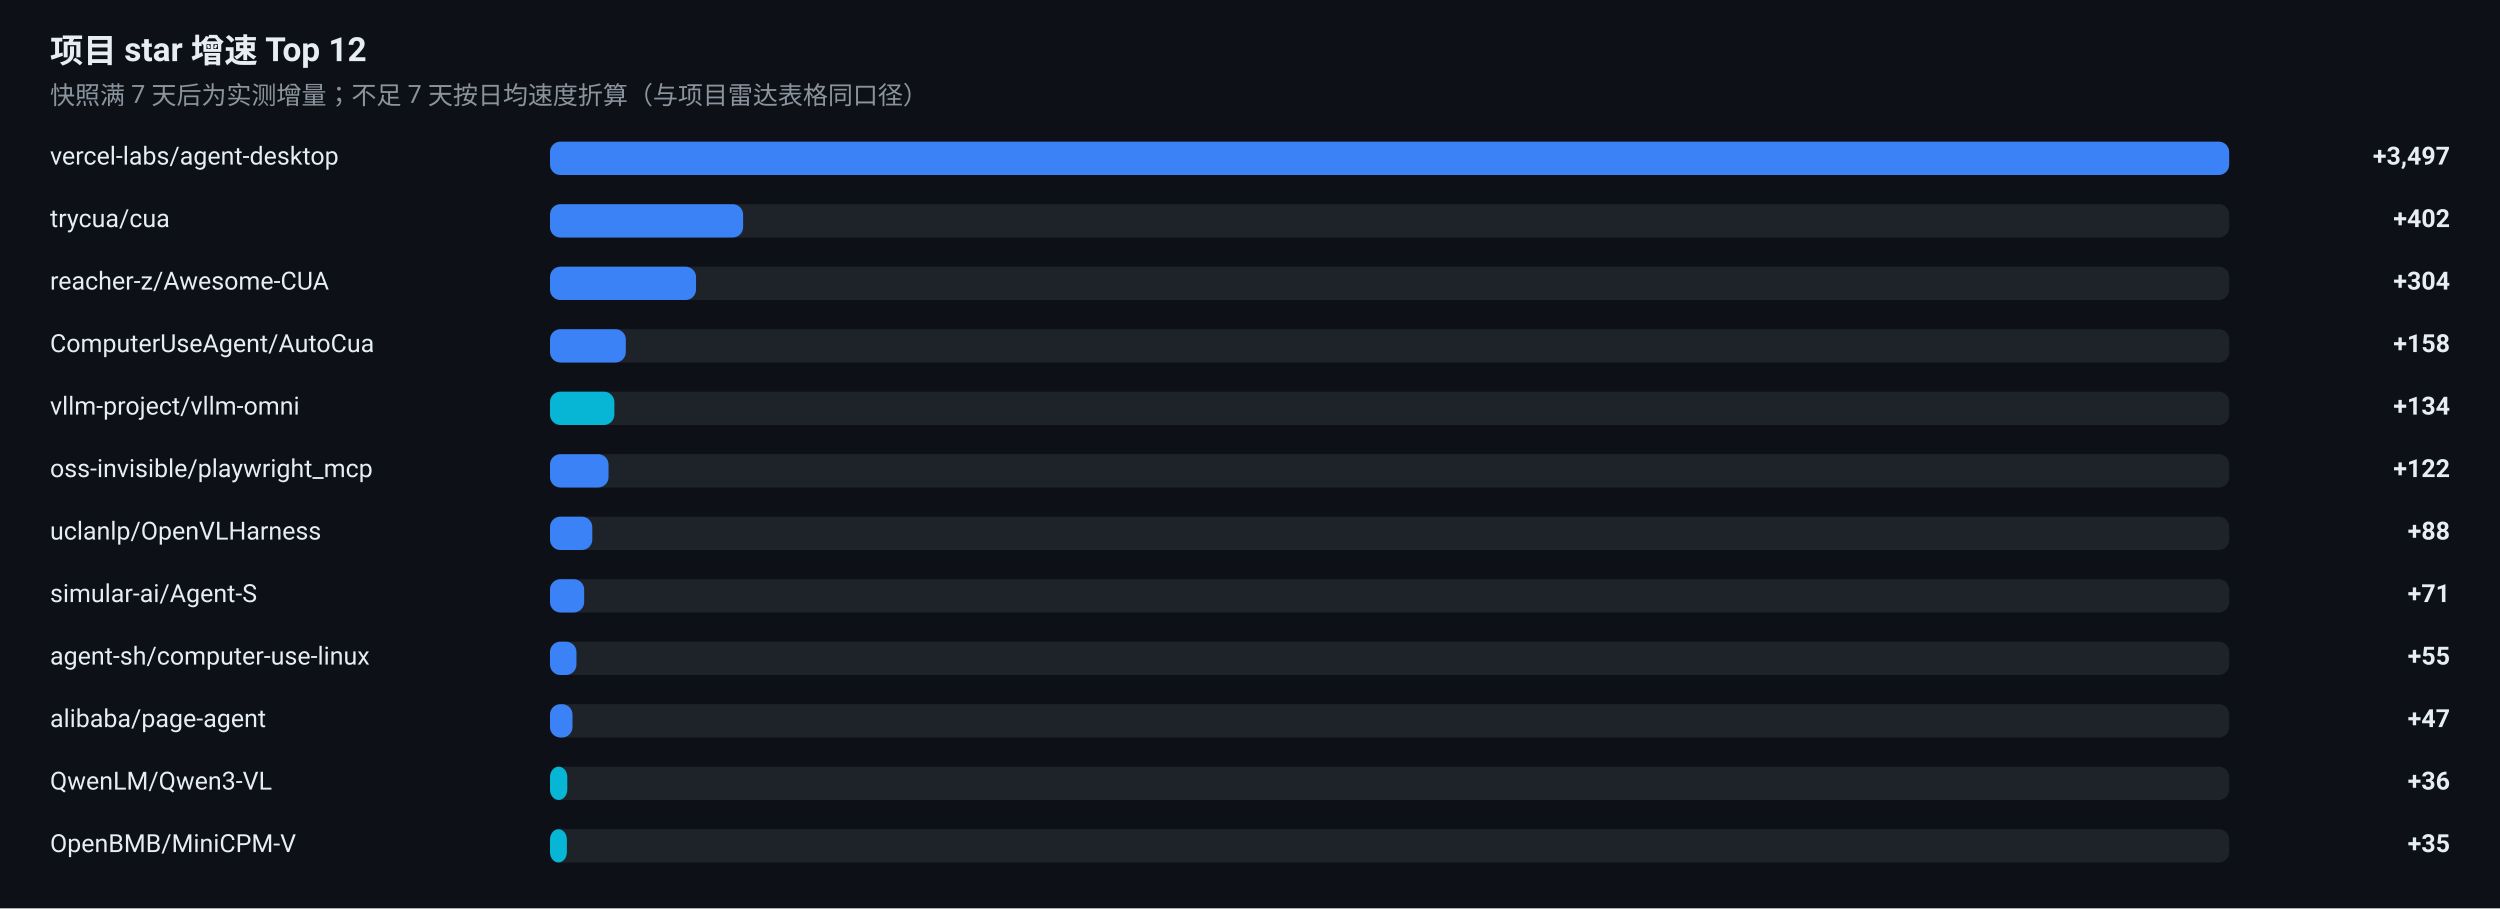
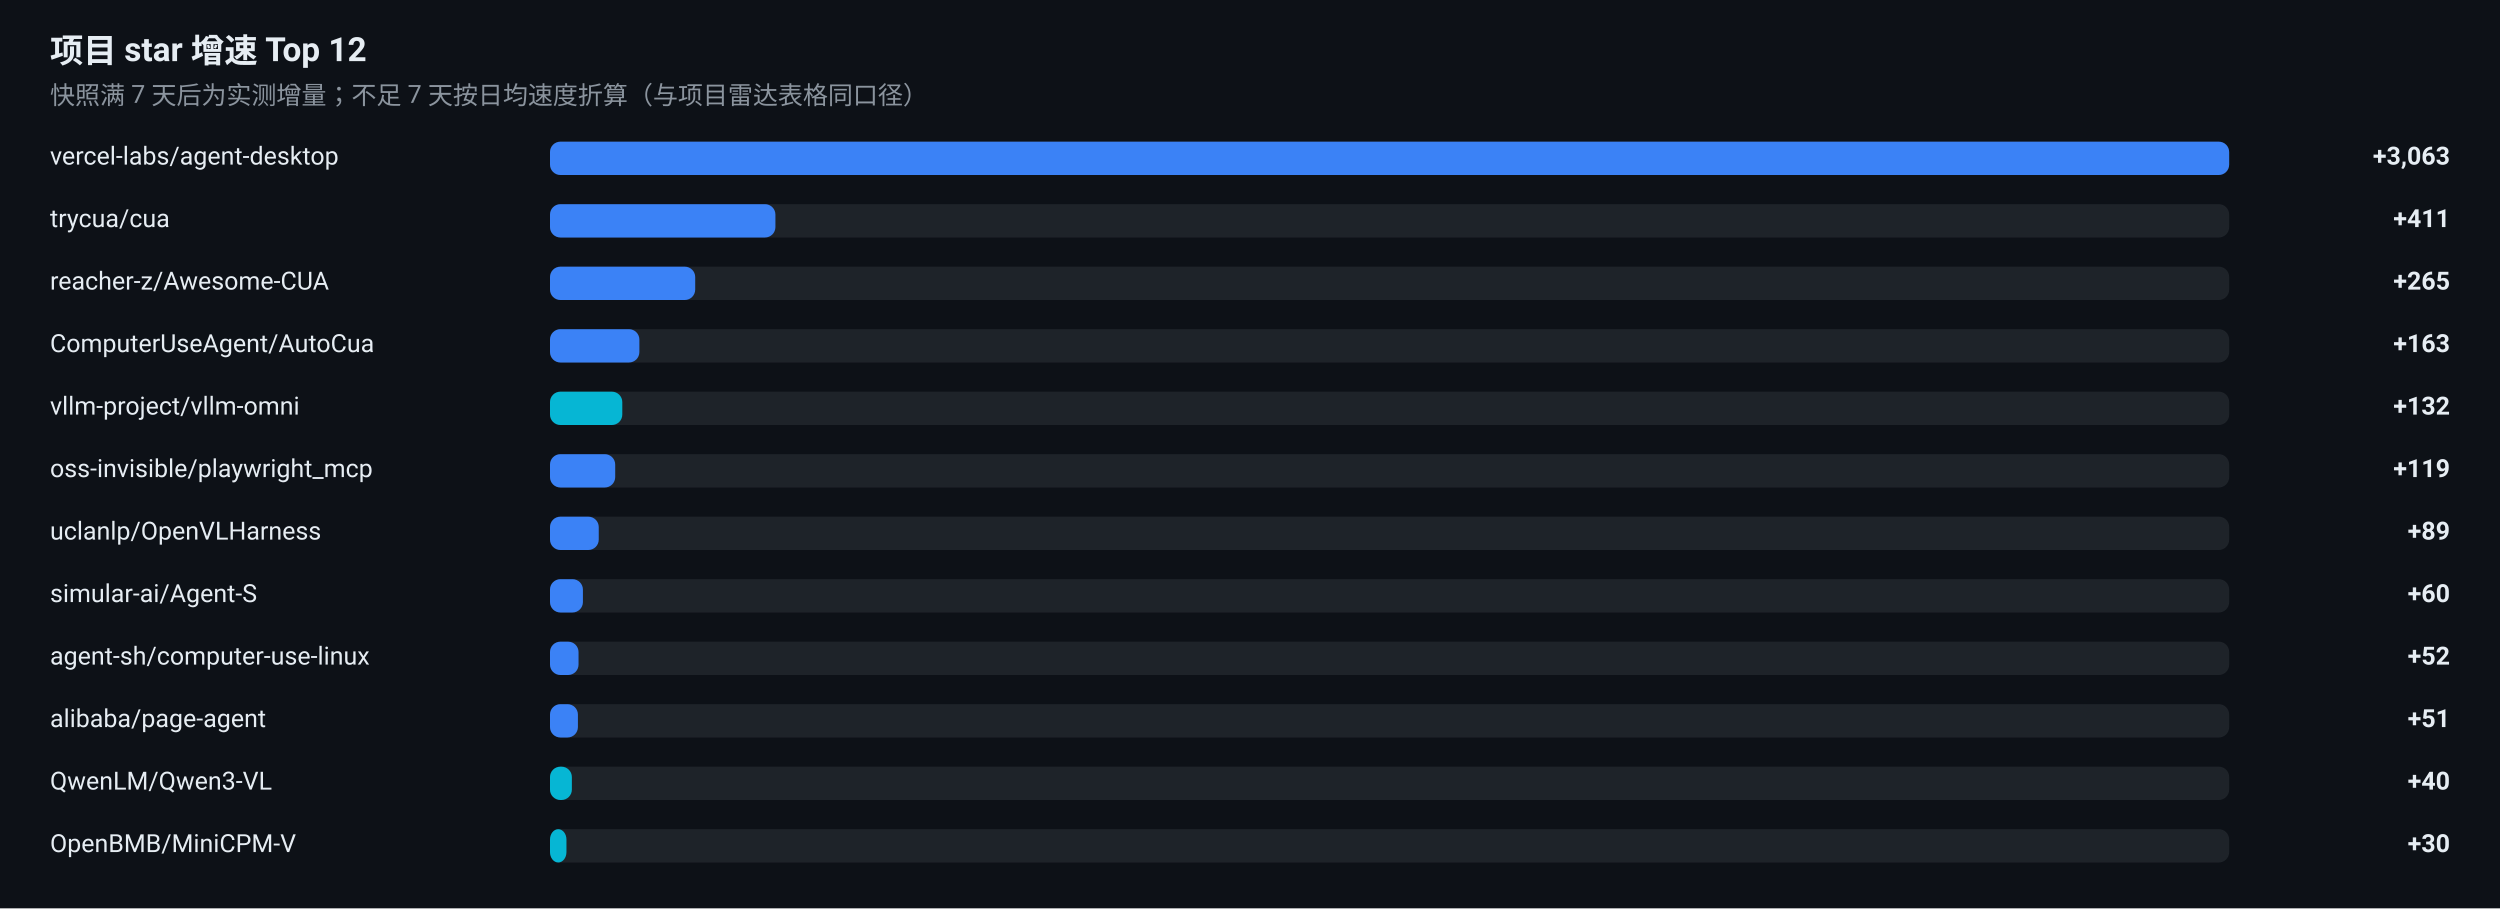
<svg xmlns="http://www.w3.org/2000/svg" width="1200" height="436" viewBox="0 0 1200 436" role="img" aria-label="项目 star 增速榜">
  <rect width="1200" height="436" fill="#0D1117" />
  <g font-family="-apple-system, BlinkMacSystemFont, 'Segoe UI', 'Noto Sans SC', 'PingFang SC', 'Microsoft YaHei', Roboto, sans-serif">
    <text x="24" y="30" font-size="16" font-weight="600" fill="#E6EDF3">项目 star 增速 Top 12</text>
    <text x="24" y="50" font-size="12" fill="#8B949E">快照满 7 天后为实测增量；不足 7 天按日均速度折算（与项目雷达表格同口径）</text>
    <text x="24" y="79" font-size="12" fill="#E6EDF3">vercel-labs/agent-desktop</text>
    <rect x="264" y="68" width="806" height="16" rx="5" fill="#30363D" fill-opacity="0.5" />
    <rect x="264" y="68" width="806.0" height="16" rx="5" fill="#3B82F6" />
-     <text x="1176" y="79" font-size="12" font-weight="600" text-anchor="end" fill="#E6EDF3">+3,497</text>
+     <text x="1176" y="79" font-size="12" font-weight="600" text-anchor="end" fill="#E6EDF3">+3,063</text>
    <text x="24" y="109" font-size="12" fill="#E6EDF3">trycua/cua</text>
    <rect x="264" y="98" width="806" height="16" rx="5" fill="#30363D" fill-opacity="0.5" />
-     <rect x="264" y="98" width="92.7" height="16" rx="5" fill="#3B82F6" />
-     <text x="1176" y="109" font-size="12" font-weight="600" text-anchor="end" fill="#E6EDF3">+402</text>
+     <rect x="264" y="98" width="108.2" height="16" rx="5" fill="#3B82F6" />
+     <text x="1176" y="109" font-size="12" font-weight="600" text-anchor="end" fill="#E6EDF3">+411</text>
    <text x="24" y="139" font-size="12" fill="#E6EDF3">reacher-z/Awesome-CUA</text>
    <rect x="264" y="128" width="806" height="16" rx="5" fill="#30363D" fill-opacity="0.5" />
-     <rect x="264" y="128" width="70.1" height="16" rx="5" fill="#3B82F6" />
-     <text x="1176" y="139" font-size="12" font-weight="600" text-anchor="end" fill="#E6EDF3">+304</text>
+     <rect x="264" y="128" width="69.7" height="16" rx="5" fill="#3B82F6" />
+     <text x="1176" y="139" font-size="12" font-weight="600" text-anchor="end" fill="#E6EDF3">+265</text>
    <text x="24" y="169" font-size="12" fill="#E6EDF3">ComputerUseAgent/AutoCua</text>
    <rect x="264" y="158" width="806" height="16" rx="5" fill="#30363D" fill-opacity="0.5" />
-     <rect x="264" y="158" width="36.4" height="16" rx="5" fill="#3B82F6" />
-     <text x="1176" y="169" font-size="12" font-weight="600" text-anchor="end" fill="#E6EDF3">+158</text>
+     <rect x="264" y="158" width="42.9" height="16" rx="5" fill="#3B82F6" />
+     <text x="1176" y="169" font-size="12" font-weight="600" text-anchor="end" fill="#E6EDF3">+163</text>
    <text x="24" y="199" font-size="12" fill="#E6EDF3">vllm-project/vllm-omni</text>
    <rect x="264" y="188" width="806" height="16" rx="5" fill="#30363D" fill-opacity="0.5" />
-     <rect x="264" y="188" width="30.9" height="16" rx="5" fill="#06B6D4" />
-     <text x="1176" y="199" font-size="12" font-weight="600" text-anchor="end" fill="#E6EDF3">+134</text>
+     <rect x="264" y="188" width="34.7" height="16" rx="5" fill="#06B6D4" />
+     <text x="1176" y="199" font-size="12" font-weight="600" text-anchor="end" fill="#E6EDF3">+132</text>
    <text x="24" y="229" font-size="12" fill="#E6EDF3">oss-invisible/playwright_mcp</text>
    <rect x="264" y="218" width="806" height="16" rx="5" fill="#30363D" fill-opacity="0.5" />
-     <rect x="264" y="218" width="28.1" height="16" rx="5" fill="#3B82F6" />
-     <text x="1176" y="229" font-size="12" font-weight="600" text-anchor="end" fill="#E6EDF3">+122</text>
+     <rect x="264" y="218" width="31.3" height="16" rx="5" fill="#3B82F6" />
+     <text x="1176" y="229" font-size="12" font-weight="600" text-anchor="end" fill="#E6EDF3">+119</text>
    <text x="24" y="259" font-size="12" fill="#E6EDF3">uclanlp/OpenVLHarness</text>
    <rect x="264" y="248" width="806" height="16" rx="5" fill="#30363D" fill-opacity="0.5" />
-     <rect x="264" y="248" width="20.3" height="16" rx="5" fill="#3B82F6" />
-     <text x="1176" y="259" font-size="12" font-weight="600" text-anchor="end" fill="#E6EDF3">+88</text>
+     <rect x="264" y="248" width="23.4" height="16" rx="5" fill="#3B82F6" />
+     <text x="1176" y="259" font-size="12" font-weight="600" text-anchor="end" fill="#E6EDF3">+89</text>
    <text x="24" y="289" font-size="12" fill="#E6EDF3">simular-ai/Agent-S</text>
    <rect x="264" y="278" width="806" height="16" rx="5" fill="#30363D" fill-opacity="0.5" />
-     <rect x="264" y="278" width="16.4" height="16" rx="5" fill="#3B82F6" />
-     <text x="1176" y="289" font-size="12" font-weight="600" text-anchor="end" fill="#E6EDF3">+71</text>
+     <rect x="264" y="278" width="15.8" height="16" rx="5" fill="#3B82F6" />
+     <text x="1176" y="289" font-size="12" font-weight="600" text-anchor="end" fill="#E6EDF3">+60</text>
    <text x="24" y="319" font-size="12" fill="#E6EDF3">agent-sh/computer-use-linux</text>
    <rect x="264" y="308" width="806" height="16" rx="5" fill="#30363D" fill-opacity="0.5" />
-     <rect x="264" y="308" width="12.7" height="16" rx="5" fill="#3B82F6" />
-     <text x="1176" y="319" font-size="12" font-weight="600" text-anchor="end" fill="#E6EDF3">+55</text>
+     <rect x="264" y="308" width="13.7" height="16" rx="5" fill="#3B82F6" />
+     <text x="1176" y="319" font-size="12" font-weight="600" text-anchor="end" fill="#E6EDF3">+52</text>
    <text x="24" y="349" font-size="12" fill="#E6EDF3">alibaba/page-agent</text>
    <rect x="264" y="338" width="806" height="16" rx="5" fill="#30363D" fill-opacity="0.5" />
-     <rect x="264" y="338" width="10.8" height="16" rx="5" fill="#3B82F6" />
-     <text x="1176" y="349" font-size="12" font-weight="600" text-anchor="end" fill="#E6EDF3">+47</text>
+     <rect x="264" y="338" width="13.4" height="16" rx="5" fill="#3B82F6" />
+     <text x="1176" y="349" font-size="12" font-weight="600" text-anchor="end" fill="#E6EDF3">+51</text>
    <text x="24" y="379" font-size="12" fill="#E6EDF3">QwenLM/Qwen3-VL</text>
    <rect x="264" y="368" width="806" height="16" rx="5" fill="#30363D" fill-opacity="0.5" />
-     <rect x="264" y="368" width="8.3" height="16" rx="5" fill="#06B6D4" />
-     <text x="1176" y="379" font-size="12" font-weight="600" text-anchor="end" fill="#E6EDF3">+36</text>
+     <rect x="264" y="368" width="10.5" height="16" rx="5" fill="#06B6D4" />
+     <text x="1176" y="379" font-size="12" font-weight="600" text-anchor="end" fill="#E6EDF3">+40</text>
    <text x="24" y="409" font-size="12" fill="#E6EDF3">OpenBMB/MiniCPM-V</text>
    <rect x="264" y="398" width="806" height="16" rx="5" fill="#30363D" fill-opacity="0.5" />
-     <rect x="264" y="398" width="8.1" height="16" rx="5" fill="#06B6D4" />
-     <text x="1176" y="409" font-size="12" font-weight="600" text-anchor="end" fill="#E6EDF3">+35</text>
+     <rect x="264" y="398" width="7.9" height="16" rx="5" fill="#06B6D4" />
+     <text x="1176" y="409" font-size="12" font-weight="600" text-anchor="end" fill="#E6EDF3">+30</text>
  </g>
</svg>
